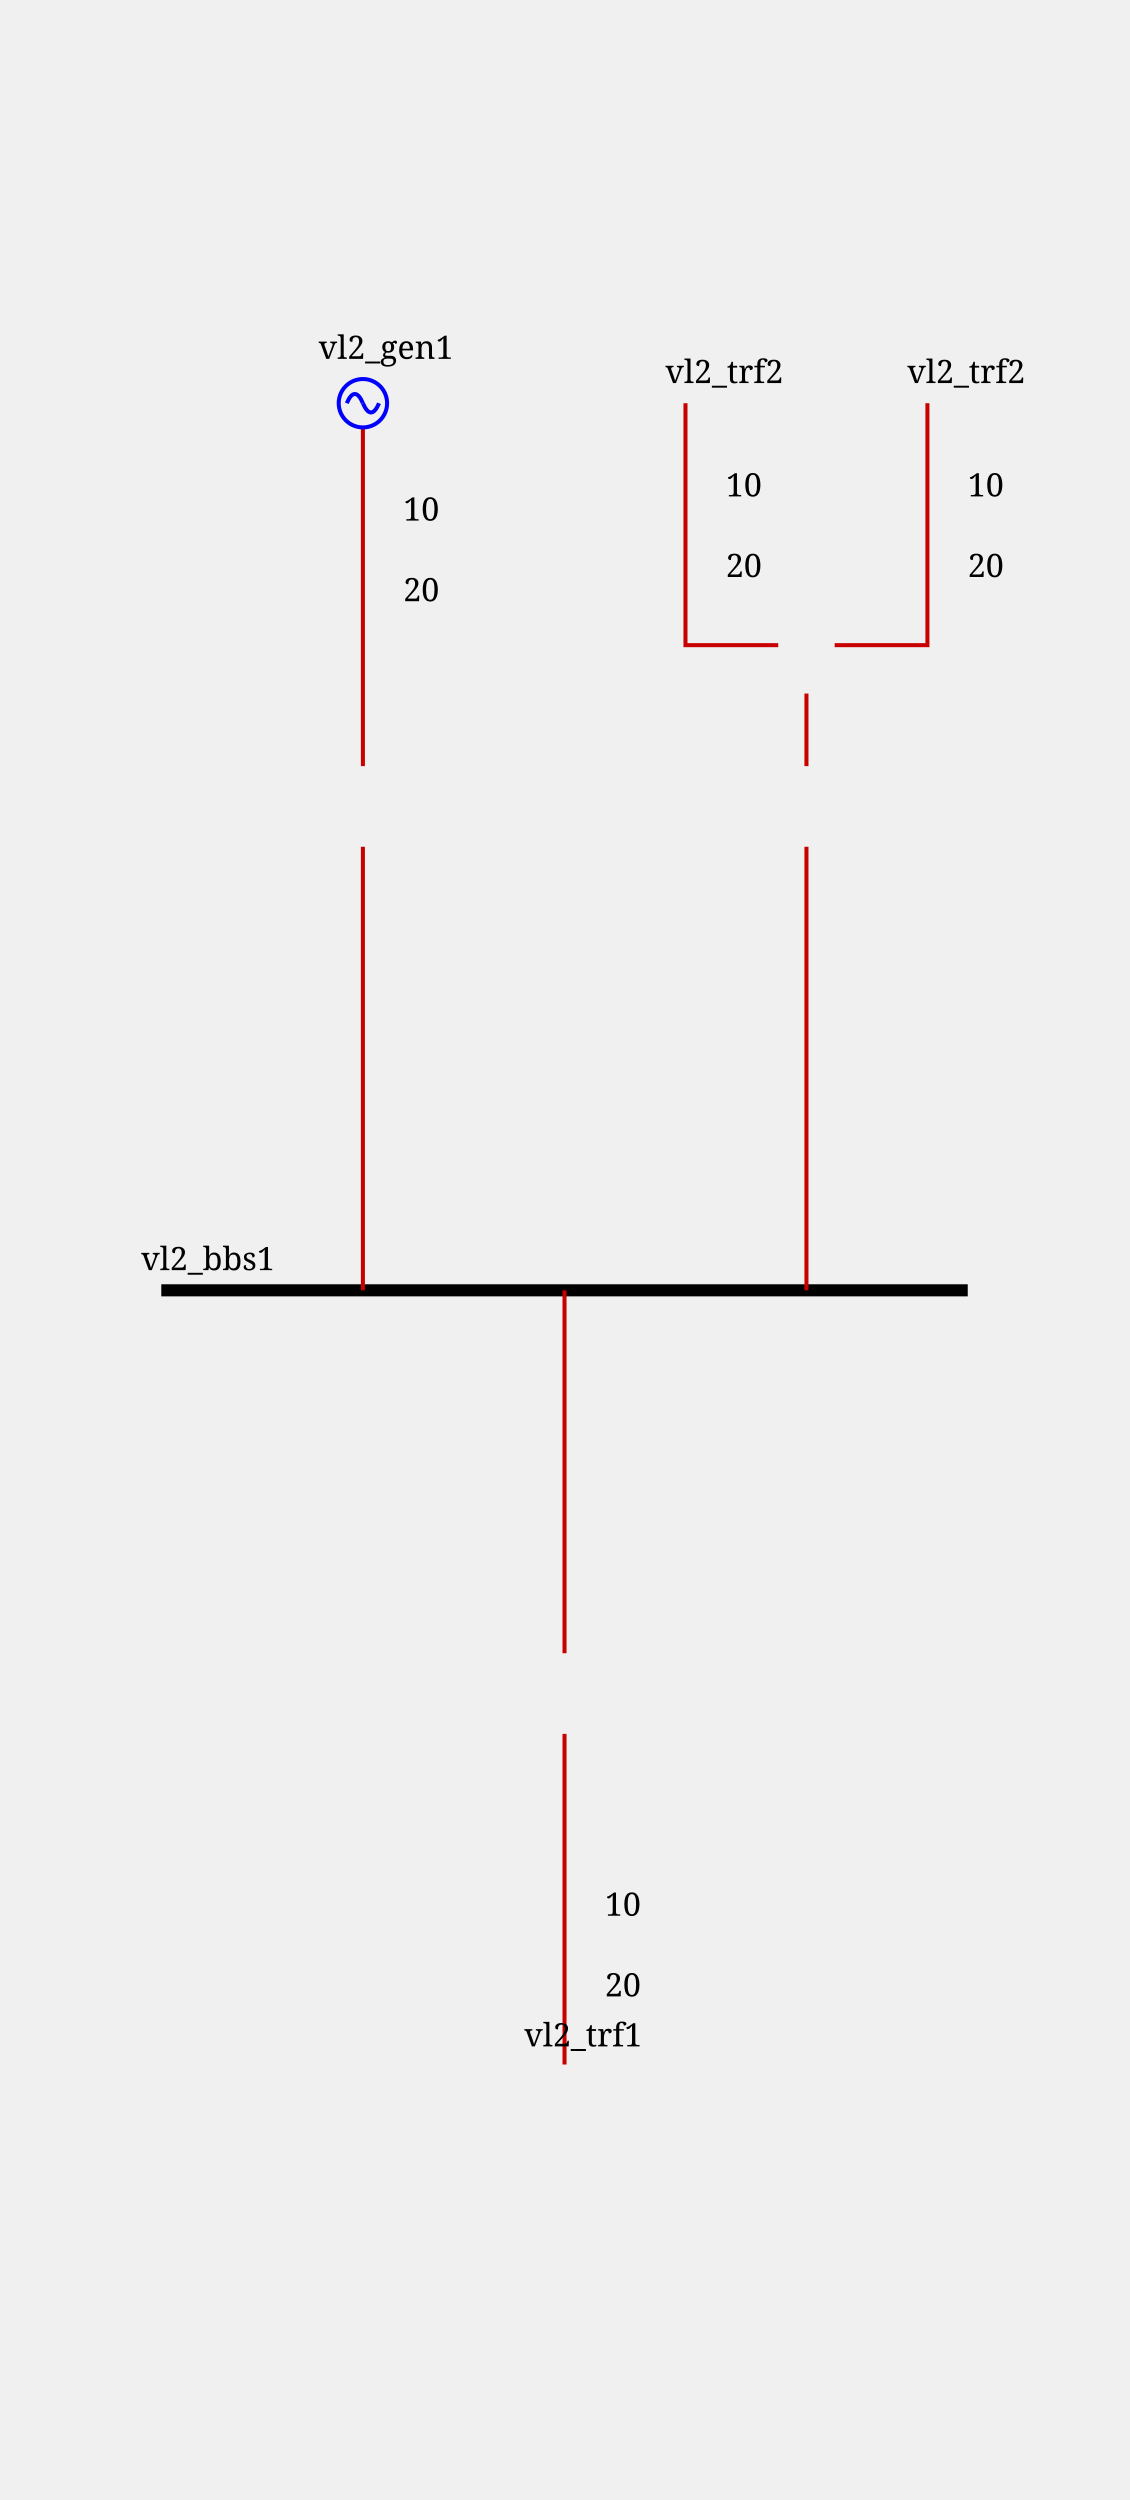
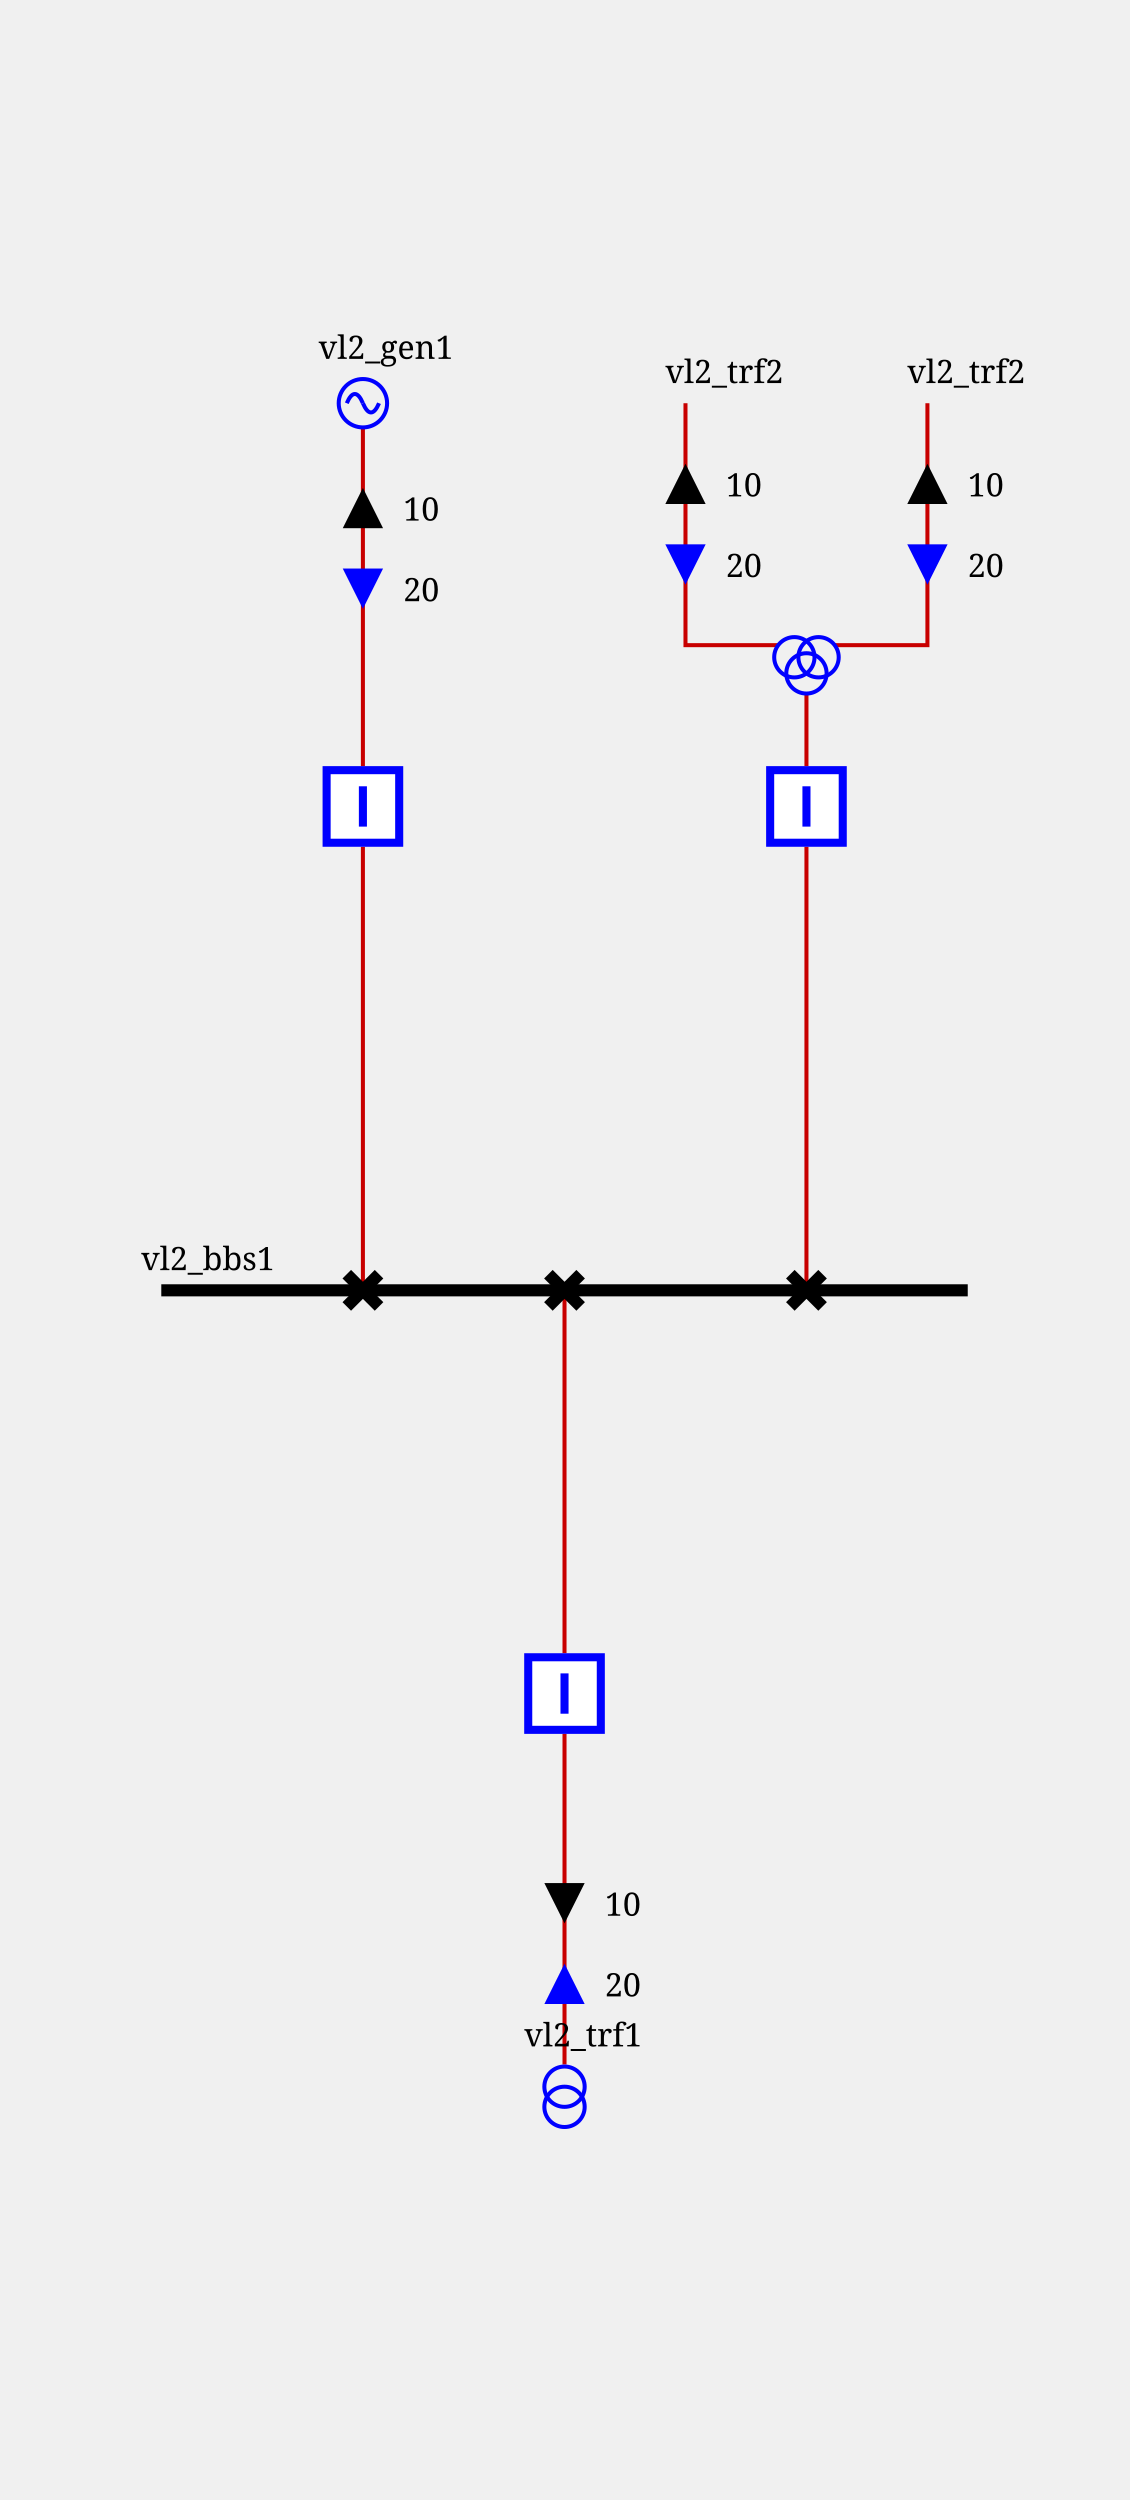
<svg xmlns="http://www.w3.org/2000/svg" height="620.0" viewBox="0 0 280.0 620.0" width="280.0">
  <style>/* ----------------------------------------------------------------------- */
/* File: tautologies.css ------------------------------------------------- */
.sld-out .sld-arrow-in {visibility: hidden}
.sld-in .sld-arrow-out {visibility: hidden}
.sld-closed .sld-sw-open {visibility: hidden}
.sld-open .sld-sw-closed {visibility: hidden}
.sld-hidden-node {visibility: hidden}
.sld-top-feeder .sld-label {dominant-baseline: auto}
.sld-bottom-feeder .sld-label {dominant-baseline: hanging}
.sld-active-power .sld-label {dominant-baseline: mathematical}
.sld-reactive-power .sld-label {dominant-baseline: mathematical}
.sld-current .sld-label {dominant-baseline: mathematical}
/* ----------------------------------------------------------------------- */
/* File : components.css ------------------------------------------------- */
/* Stroke black */
.sld-disconnector {stroke-width: 3; stroke: black; fill: none}
/* Stroke blue */
.sld-breaker {stroke-width: 2; stroke: blue; fill:white}
.sld-load-break-switch {stroke: blue; fill: white}
/* Stroke --sld-vl-color with fallback black */
.sld-bus-connection {fill: var(--sld-vl-color, black)}
.sld-cell-shape-flat .sld-bus-connection {visibility: hidden}
.sld-busbar-section {stroke: var(--sld-vl-color, black); stroke-width: 3; fill: none}
/* Stroke --sld-vl-color with fallback red */
.sld-wire {stroke: var(--sld-vl-color, #c80000); fill: none}
.sld-wire.sld-dangling-line {stroke-width: 2px}
.sld-wire.sld-tie-line {stroke-width: 2px}
/* Stroke --sld-vl-color with fallback blue */
.sld-load {stroke: var(--sld-vl-color, blue); fill: none}
.sld-battery {stroke: var(--sld-vl-color, blue); fill: none}
.sld-generator {stroke: var(--sld-vl-color, blue); fill: none}
.sld-two-wt {stroke: var(--sld-vl-color, blue); fill: none}
.sld-three-wt {stroke: var(--sld-vl-color, blue); fill: none}
.sld-winding {stroke: var(--sld-vl-color, blue); fill: none}
.sld-capacitor {stroke: var(--sld-vl-color, blue); fill: none}
.sld-inductor {stroke: var(--sld-vl-color, blue); fill: none}
.sld-pst {stroke: var(--sld-vl-color, blue); fill: none}
.sld-pst-arrow {stroke: black; fill: none}
.sld-svc {stroke: var(--sld-vl-color, blue); fill: none}
.sld-vsc {stroke: var(--sld-vl-color, blue); font-size: 7.43px; fill: none}
.sld-lcc {stroke: var(--sld-vl-color, blue); font-size: 7.43px; fill: none}
.sld-ground {stroke: var(--sld-vl-color, blue); fill: none}
/* Stroke none &amp; fill: --sld-vl-color */
.sld-node-infos {stroke: none; fill: var(--sld-vl-color, black)}
/* Stroke none &amp; fill: black */
.sld-node {stroke: none; fill: black}
.sld-flash {stroke: none; fill: black}
.sld-lock {stroke: none; fill: black}
.sld-unknown {stroke: none; fill: black}
/* Fonts */
.sld-label {stroke: none; fill: black; font: 8px serif}
.sld-bus-legend-info {font: 10px serif}
.sld-graph-label {font: 12px serif}
/* Specific */
.sld-grid {stroke: #003700; stroke-dasharray: 1,10}
.sld-feeder-info.sld-active-power {fill:black}
.sld-feeder-info.sld-reactive-power {fill:blue}
.sld-feeder-info.sld-current {fill:purple}
.sld-frame {fill: var(--sld-background-color, transparent)}
/* Stroke maroon for fictitious switch */
.sld-breaker.sld-fictitious {stroke: maroon}
.sld-disconnector.sld-fictitious {stroke: maroon}
.sld-load-break-switch.sld-fictitious {stroke: maroon}
.sld-busbar-section.sld-fictitious {stroke: var(--sld-vl-color, #c80000); stroke-width: 1}
/* ground disconnector specific */
.sld-ground-disconnection-attach {stroke: var(--sld-vl-color, #c80000); fill: none}
.sld-open .sld-ground-disconnection-ground {stroke: black; fill: none}
.sld-closed .sld-ground-disconnection-ground {stroke: var(--sld-vl-color, #c80000); fill: none}
.sld-ground-disconnection .sld-sw-open {stroke: black; fill: none}
.sld-ground-disconnection .sld-sw-closed {stroke: black; fill: none}
</style>
  <defs>
    <g id="GENERATOR">
      <circle cx="6" cy="6" r="6" />
      <path d="M6,6 A 6 40 0 0 0 2,6" />
      <path d="M6,6 A 6 40 0 0 0 10,6" />
    </g>
    <g id="ARROW_REACTIVE">
-       <g id="idARROW_95_REACTIVE_45_UP">
+       <g id="ARROW_REACTIVE-UP">
        <polygon points="5,0 10,10 0,10" />
      </g>
-       <g id="idARROW_95_REACTIVE_45_DOWN">
+       <g id="ARROW_REACTIVE-DOWN">
        <polygon points="0,0 10,0 5,10" />
      </g>
    </g>
    <g id="ARROW_ACTIVE">
-       <g id="idARROW_95_ACTIVE_45_UP">
+       <g id="ARROW_ACTIVE-UP">
        <polygon points="5,0 10,10 0,10" />
      </g>
-       <g id="idARROW_95_ACTIVE_45_DOWN">
+       <g id="ARROW_ACTIVE-DOWN">
        <polygon points="0,0 10,0 5,10" />
      </g>
    </g>
    <g id="DISCONNECTOR">
-       <g id="idDISCONNECTOR_45_CLOSED">
+       <g id="DISCONNECTOR-CLOSED">
        <path d="M0,0 8,8 M8,0 0,8" />
      </g>
-       <g id="idDISCONNECTOR_45_OPEN">
+       <g id="DISCONNECTOR-OPEN">
        <path d="M8,0 0,8" />
      </g>
    </g>
    <g id="TWO_WINDINGS_TRANSFORMER">
-       <g id="idTWO_95_WINDINGS_95_TRANSFORMER_45_WINDING1">
+       <g id="TWO_WINDINGS_TRANSFORMER-WINDING1">
        <circle cx="5" cy="10" r="5" />
      </g>
-       <g id="idTWO_95_WINDINGS_95_TRANSFORMER_45_WINDING2">
+       <g id="TWO_WINDINGS_TRANSFORMER-WINDING2">
        <circle cx="5" cy="5" r="5" />
      </g>
    </g>
    <g id="THREE_WINDINGS_TRANSFORMER">
-       <g id="idTHREE_95_WINDINGS_95_TRANSFORMER_45_WINDING1">
+       <g id="THREE_WINDINGS_TRANSFORMER-WINDING1">
        <circle cx="5" cy="15" r="5" />
      </g>
-       <g id="idTHREE_95_WINDINGS_95_TRANSFORMER_45_WINDING2">
+       <g id="THREE_WINDINGS_TRANSFORMER-WINDING2">
        <circle cx="11" cy="15" r="5" />
      </g>
-       <g id="idTHREE_95_WINDINGS_95_TRANSFORMER_45_WINDING3">
+       <g id="THREE_WINDINGS_TRANSFORMER-WINDING3">
        <circle cx="8" cy="19" r="5" />
      </g>
    </g>
    <g id="BREAKER">
-       <g id="idBREAKER_45_CLOSED">
+       <g id="BREAKER-CLOSED">
        <path d="M1,1 V19 H19 V1z M10,5 V15" />
      </g>
-       <g id="idBREAKER_45_OPEN">
+       <g id="BREAKER-OPEN">
        <path d="M1,1 V19 H19 V1z M5,10 H15" />
      </g>
    </g>
  </defs>
  <rect class="sld-frame" height="100%" width="100%" />
  <g>
    <g class="sld-busbar-section" id="idvl2_95_bbs1" transform="translate(40.0,320.0)">
      <line x1="0" x2="200.0" y1="0" y2="0" />
      <text class="sld-label" id="idvl2_95_bbs1_95_NW_95_LABEL" x="-5.0" y="-5.0">vl2_bbs1</text>
    </g>
    <g class="sld-wire" id="_95_vl2_95_vl2_95_gen1_95_vl2_95_bgen1">
      <polyline points="90.0,106.0,90.0,190.0" />
    </g>
    <g class="sld-feeder-info sld-out sld-active-power" id="idvl2_95_gen1_95_ARROW_95_ACTIVE" transform="translate(85.0,121.0)">
      <use class="sld-arrow-out" href="#ARROW_ACTIVE-UP" />
      <use class="sld-arrow-in" href="#ARROW_ACTIVE-DOWN" />
      <text class="sld-label" x="15.0" y="5.0">10</text>
    </g>
    <g class="sld-feeder-info sld-in sld-reactive-power" id="idvl2_95_gen1_95_ARROW_95_REACTIVE" transform="translate(85.0,141.0)">
      <use class="sld-arrow-out" href="#ARROW_REACTIVE-UP" />
      <use class="sld-arrow-in" href="#ARROW_REACTIVE-DOWN" />
      <text class="sld-label" x="15.0" y="5.0">20</text>
    </g>
    <g class="sld-wire" id="_95_vl2_95_vl2_95_bgen1_95_vl2_95_dgen1">
      <polyline points="90.0,210.0,90.0,320.0" />
    </g>
    <g class="sld-wire" id="_95_vl2_95_vl2_95_trf1_95_vl2_95_btrf1">
      <polyline points="140.0,512.0,140.0,430.0" />
    </g>
    <g class="sld-feeder-info sld-in sld-reactive-power" id="idvl2_95_trf1_95_ARROW_95_REACTIVE" transform="translate(135.0,487.0)">
      <use class="sld-arrow-out" href="#ARROW_REACTIVE-UP" transform="rotate(180.0,5.0,5.0)" />
      <use class="sld-arrow-in" href="#ARROW_REACTIVE-DOWN" transform="rotate(180.0,5.0,5.0)" />
      <text class="sld-label" x="15.0" y="5.0">20</text>
    </g>
    <g class="sld-feeder-info sld-out sld-active-power" id="idvl2_95_trf1_95_ARROW_95_ACTIVE" transform="translate(135.0,467.0)">
      <use class="sld-arrow-out" href="#ARROW_ACTIVE-UP" transform="rotate(180.0,5.0,5.0)" />
      <use class="sld-arrow-in" href="#ARROW_ACTIVE-DOWN" transform="rotate(180.0,5.0,5.0)" />
      <text class="sld-label" x="15.0" y="5.0">10</text>
    </g>
    <g class="sld-wire" id="_95_vl2_95_vl2_95_btrf1_95_vl2_95_dtrf1">
      <polyline points="140.0,410.0,140.0,320.0" />
    </g>
    <g class="sld-wire" id="_95_vl2_95_vl2_95_trf2_95_one_95_vl2_95_trf2">
      <polyline points="170.0,100.0,170.0,160.0,193.0,160.0" />
    </g>
    <g class="sld-feeder-info sld-out sld-active-power" id="idvl2_95_trf2_95_one_95_ARROW_95_ACTIVE" transform="translate(165.0,115.0)">
      <use class="sld-arrow-out" href="#ARROW_ACTIVE-UP" />
      <use class="sld-arrow-in" href="#ARROW_ACTIVE-DOWN" />
      <text class="sld-label" x="15.0" y="5.0">10</text>
    </g>
    <g class="sld-feeder-info sld-in sld-reactive-power" id="idvl2_95_trf2_95_one_95_ARROW_95_REACTIVE" transform="translate(165.0,135.0)">
      <use class="sld-arrow-out" href="#ARROW_REACTIVE-UP" />
      <use class="sld-arrow-in" href="#ARROW_REACTIVE-DOWN" />
      <text class="sld-label" x="15.0" y="5.0">20</text>
    </g>
    <g class="sld-wire" id="_95_vl2_95_vl2_95_trf2_95_two_95_vl2_95_trf2">
      <polyline points="230.0,100.0,230.0,160.0,207.0,160.0" />
    </g>
    <g class="sld-feeder-info sld-out sld-active-power" id="idvl2_95_trf2_95_two_95_ARROW_95_ACTIVE" transform="translate(225.0,115.0)">
      <use class="sld-arrow-out" href="#ARROW_ACTIVE-UP" />
      <use class="sld-arrow-in" href="#ARROW_ACTIVE-DOWN" />
      <text class="sld-label" x="15.0" y="5.0">10</text>
    </g>
    <g class="sld-feeder-info sld-in sld-reactive-power" id="idvl2_95_trf2_95_two_95_ARROW_95_REACTIVE" transform="translate(225.0,135.0)">
      <use class="sld-arrow-out" href="#ARROW_REACTIVE-UP" />
      <use class="sld-arrow-in" href="#ARROW_REACTIVE-DOWN" />
      <text class="sld-label" x="15.0" y="5.0">20</text>
    </g>
    <g class="sld-wire" id="_95_vl2_95_vl2_95_trf2_95_vl2_95_btrf2">
      <polyline points="200.0,172.0,200.0,190.0" />
    </g>
    <g class="sld-wire" id="_95_vl2_95_vl2_95_btrf2_95_vl2_95_dtrf2">
      <polyline points="200.0,210.0,200.0,320.0" />
    </g>
    <g class="sld-generator" id="idvl2_95_gen1" transform="translate(84.0,94.0)">
      <use href="#GENERATOR" />
      <text class="sld-label" id="idvl2_95_gen1_95__95_LABEL" x="-5.0" y="-5.0">vl2_gen1</text>
    </g>
    <g class="sld-breaker sld-closed" id="idvl2_95_bgen1" transform="translate(80.0,190.0)">
      <use class="sld-sw-closed" href="#BREAKER-CLOSED" />
      <use class="sld-sw-open" href="#BREAKER-OPEN" />
    </g>
    <g class="sld-disconnector sld-closed" id="idvl2_95_dgen1" transform="translate(86.0,316.0)">
      <use class="sld-sw-closed" href="#DISCONNECTOR-CLOSED" />
      <use class="sld-sw-open" href="#DISCONNECTOR-OPEN" />
    </g>
    <g class="sld-two-wt" id="idvl2_95_trf1" transform="translate(135.0,512.5)">
      <use class="sld-winding" href="#TWO_WINDINGS_TRANSFORMER-WINDING1" />
      <use class="sld-winding" href="#TWO_WINDINGS_TRANSFORMER-WINDING2" />
      <text class="sld-label" id="idvl2_95_trf1_95__95_LABEL" x="-5.0" y="-5.0">vl2_trf1</text>
    </g>
    <g class="sld-breaker sld-closed" id="idvl2_95_btrf1" transform="translate(130.0,410.0)">
      <use class="sld-sw-closed" href="#BREAKER-CLOSED" />
      <use class="sld-sw-open" href="#BREAKER-OPEN" />
    </g>
    <g class="sld-disconnector sld-closed" id="idvl2_95_dtrf1" transform="translate(136.0,316.0)">
      <use class="sld-sw-closed" href="#DISCONNECTOR-CLOSED" />
      <use class="sld-sw-open" href="#DISCONNECTOR-OPEN" />
    </g>
    <g id="idvl2_95_trf2_95_one" transform="translate(170.0,100.0)">
      <text class="sld-label" id="idvl2_95_trf2_95_one_95__95_LABEL" x="-5.0" y="-5.0">vl2_trf2</text>
    </g>
    <g id="idvl2_95_trf2_95_two" transform="translate(230.0,100.0)">
      <text class="sld-label" id="idvl2_95_trf2_95_two_95__95_LABEL" x="-5.0" y="-5.0">vl2_trf2</text>
    </g>
    <g class="sld-three-wt sld-fictitious" id="idvl2_95_trf2" transform="translate(192.0,148.0)">
      <use class="sld-winding" href="#THREE_WINDINGS_TRANSFORMER-WINDING1" />
      <use class="sld-winding" href="#THREE_WINDINGS_TRANSFORMER-WINDING2" />
      <use class="sld-winding" href="#THREE_WINDINGS_TRANSFORMER-WINDING3" />
    </g>
    <g class="sld-breaker sld-closed" id="idvl2_95_btrf2" transform="translate(190.0,190.0)">
      <use class="sld-sw-closed" href="#BREAKER-CLOSED" />
      <use class="sld-sw-open" href="#BREAKER-OPEN" />
    </g>
    <g class="sld-disconnector sld-closed" id="idvl2_95_dtrf2" transform="translate(196.0,316.0)">
      <use class="sld-sw-closed" href="#DISCONNECTOR-CLOSED" />
      <use class="sld-sw-open" href="#DISCONNECTOR-OPEN" />
    </g>
  </g>
</svg>
